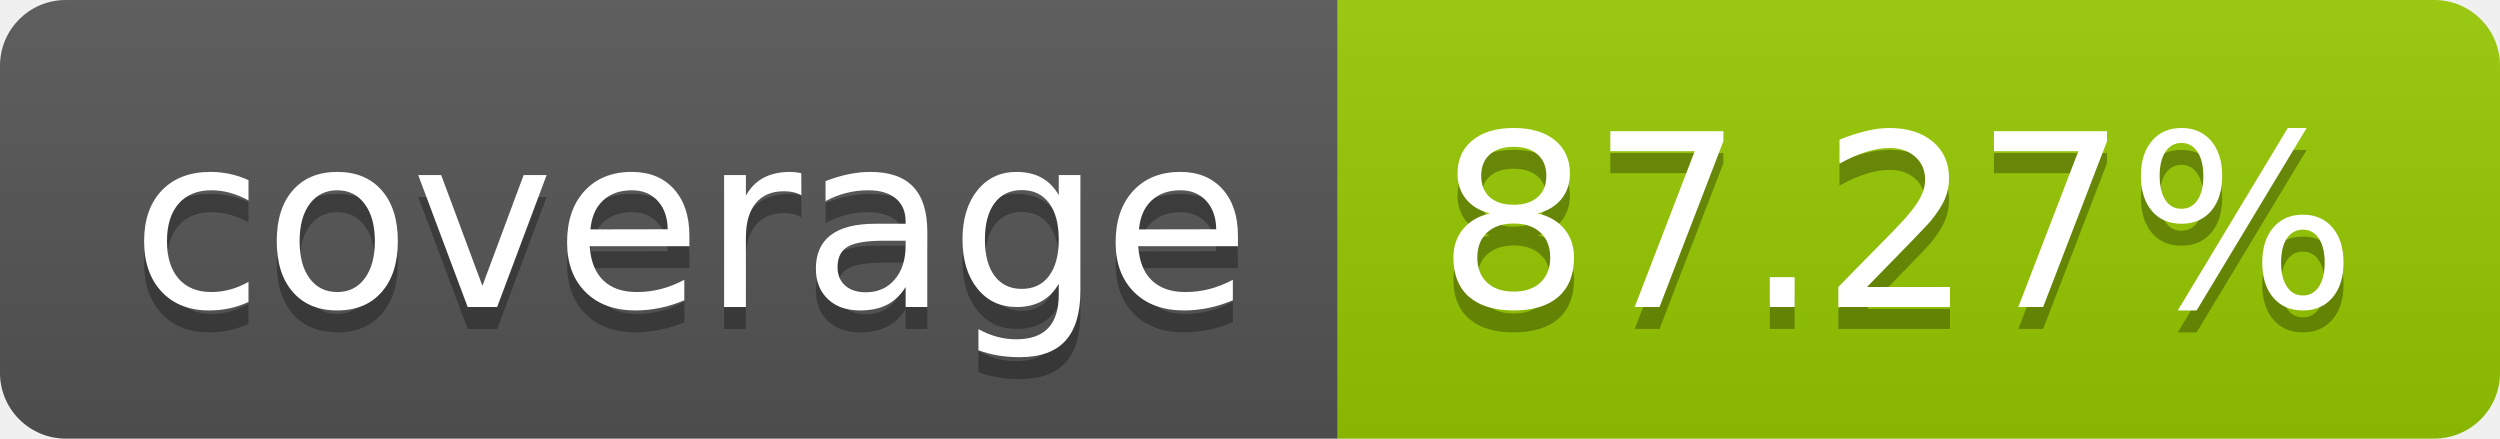
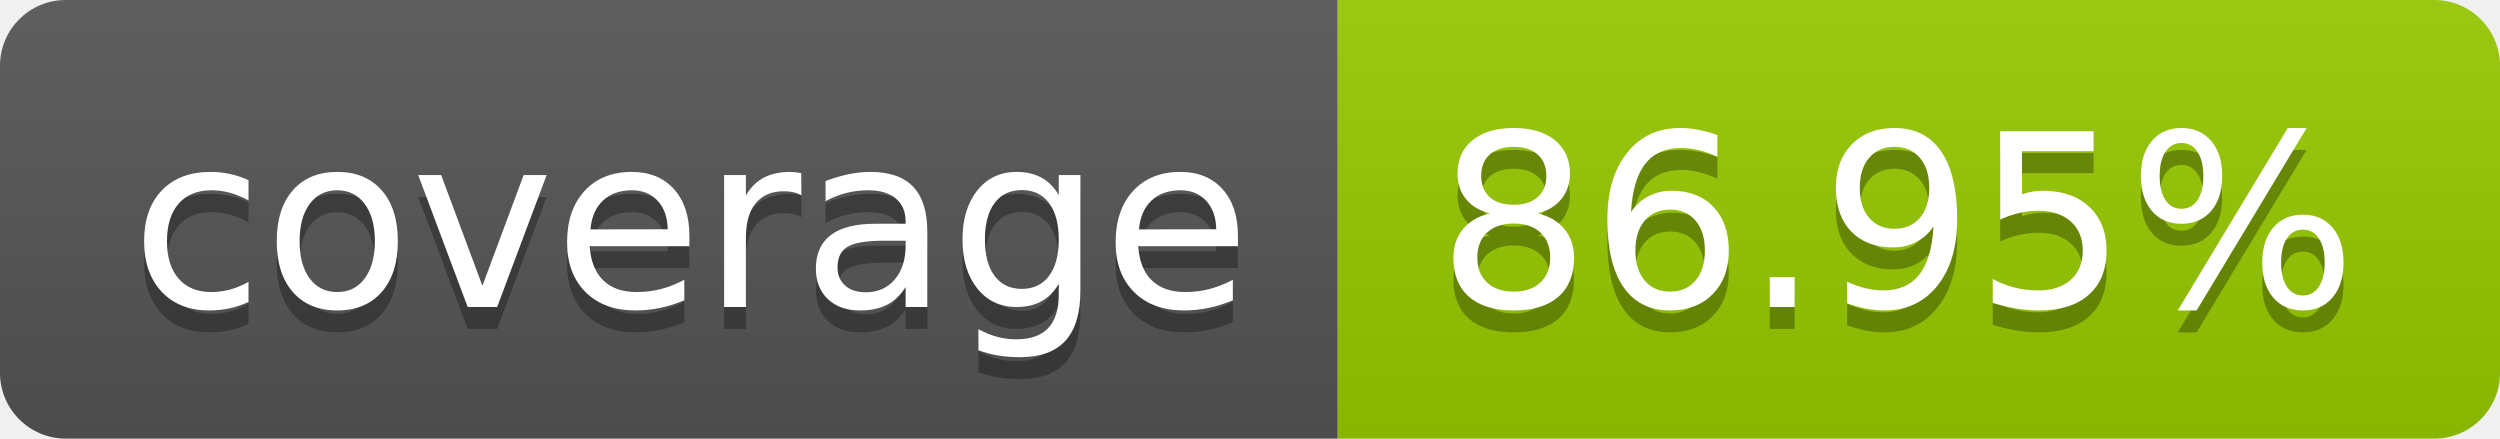
- <svg xmlns="http://www.w3.org/2000/svg" width="114" height="20" role="img" aria-label="coverage: 87.27%">
+ <svg xmlns="http://www.w3.org/2000/svg" width="114" height="20" role="img" aria-label="coverage: 86.95%">
  <linearGradient id="s" x2="0" y2="100%">
    <stop offset="0" stop-color="#bbb" stop-opacity=".1" />
    <stop offset="1" stop-opacity=".1" />
  </linearGradient>
  <clipPath id="r">
    <rect width="114" height="20" rx="3" fill="#fff" />
  </clipPath>
  <g clip-path="url(#r)">
    <rect width="61" height="20" fill="#555" />
    <rect x="61" width="53" height="20" fill="#97ca00" />
    <rect width="114" height="20" fill="url(#s)" />
  </g>
  <g fill="#fff" text-anchor="middle" font-family="Verdana,Geneva,DejaVu Sans,sans-serif" text-rendering="geometricPrecision" font-size="110">
    <text aria-hidden="true" x="315" y="150" fill="#010101" fill-opacity=".3" transform="scale(.1)" textLength="510">coverage</text>
    <text x="315" y="140" transform="scale(.1)" fill="#fff" textLength="510">coverage</text>
-     <text aria-hidden="true" x="865" y="150" fill="#010101" fill-opacity=".3" transform="scale(.1)" textLength="430">87.27%</text>
-     <text x="865" y="140" transform="scale(.1)" fill="#fff" textLength="430">87.27%</text>
+     <text aria-hidden="true" x="865" y="150" fill="#010101" fill-opacity=".3" transform="scale(.1)" textLength="430">86.95%</text>
+     <text x="865" y="140" transform="scale(.1)" fill="#fff" textLength="430">86.95%</text>
  </g>
</svg>
